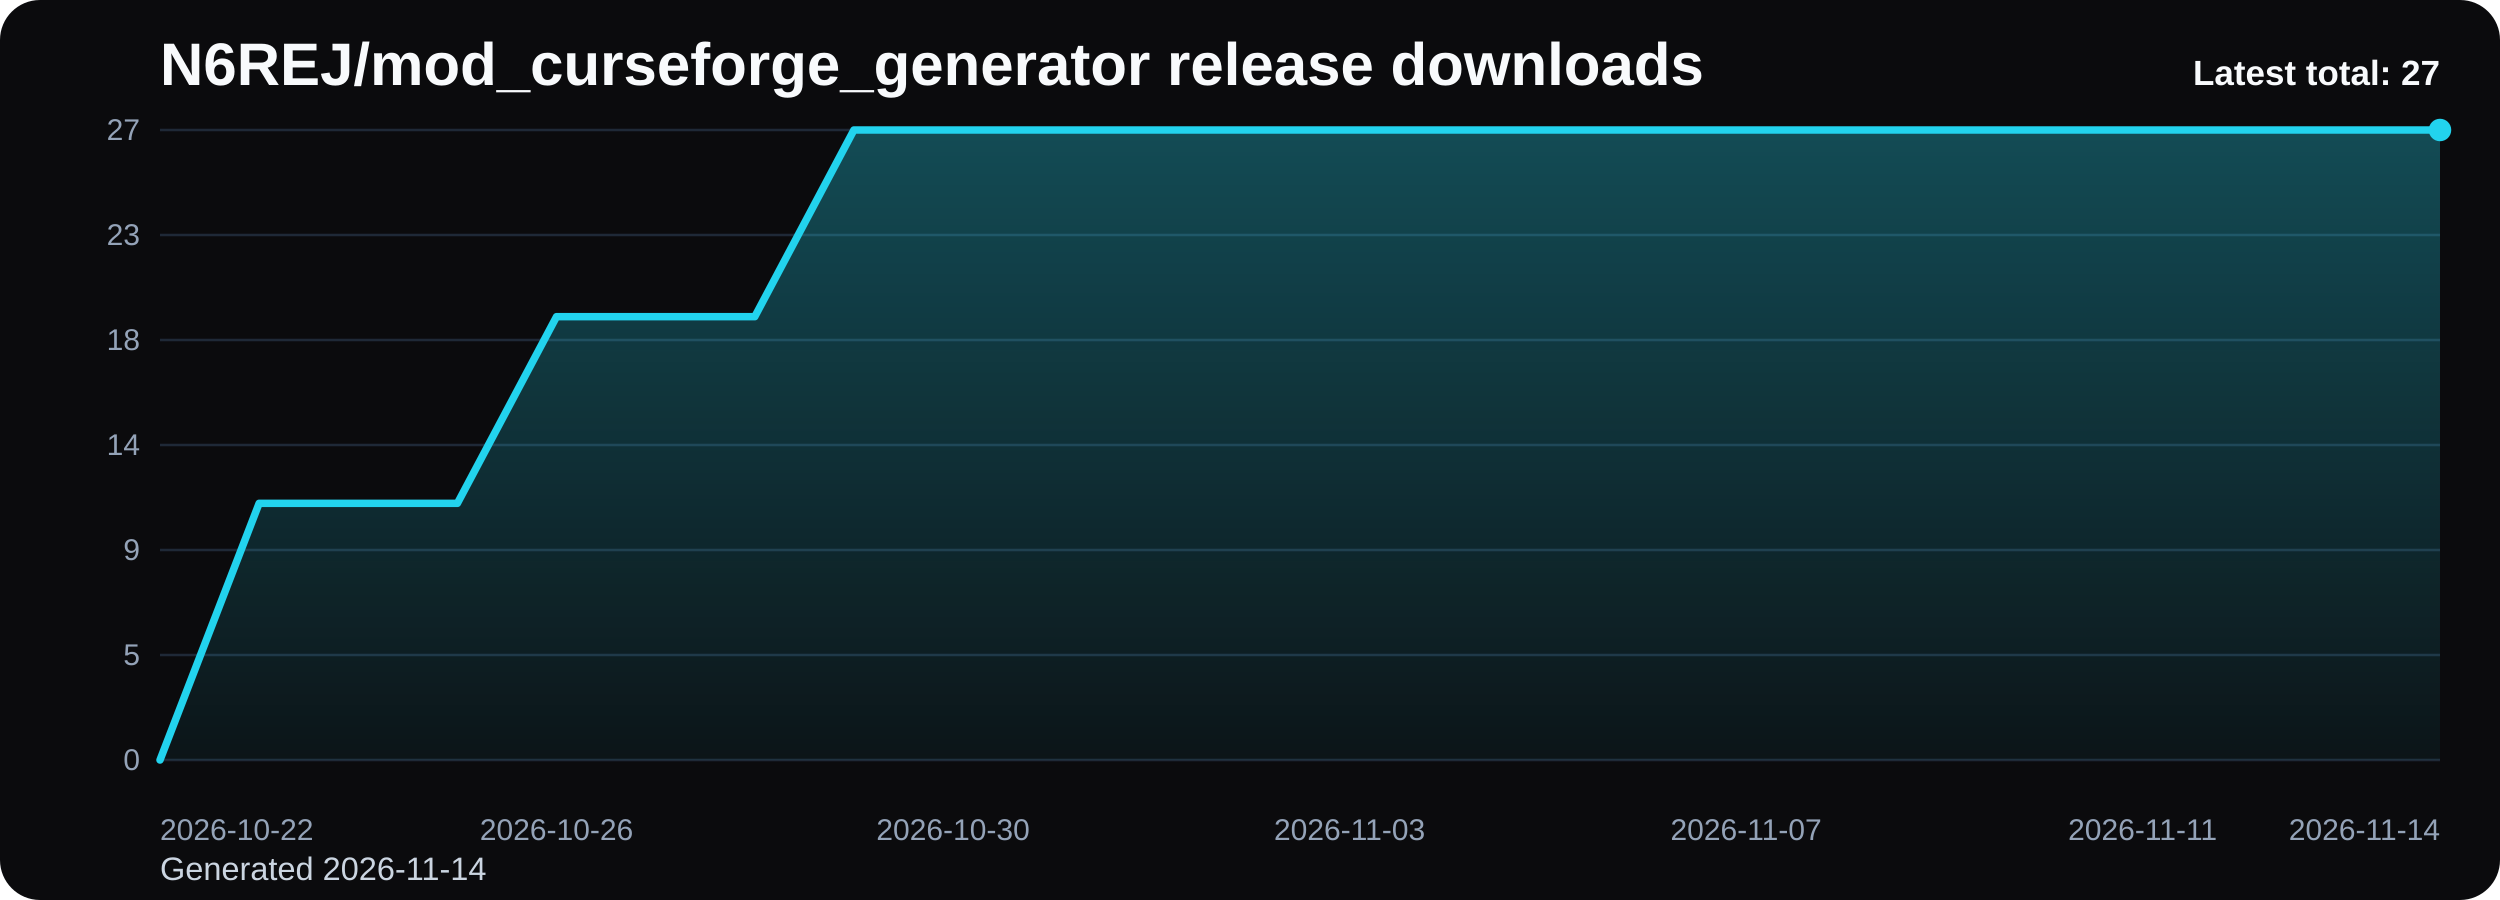
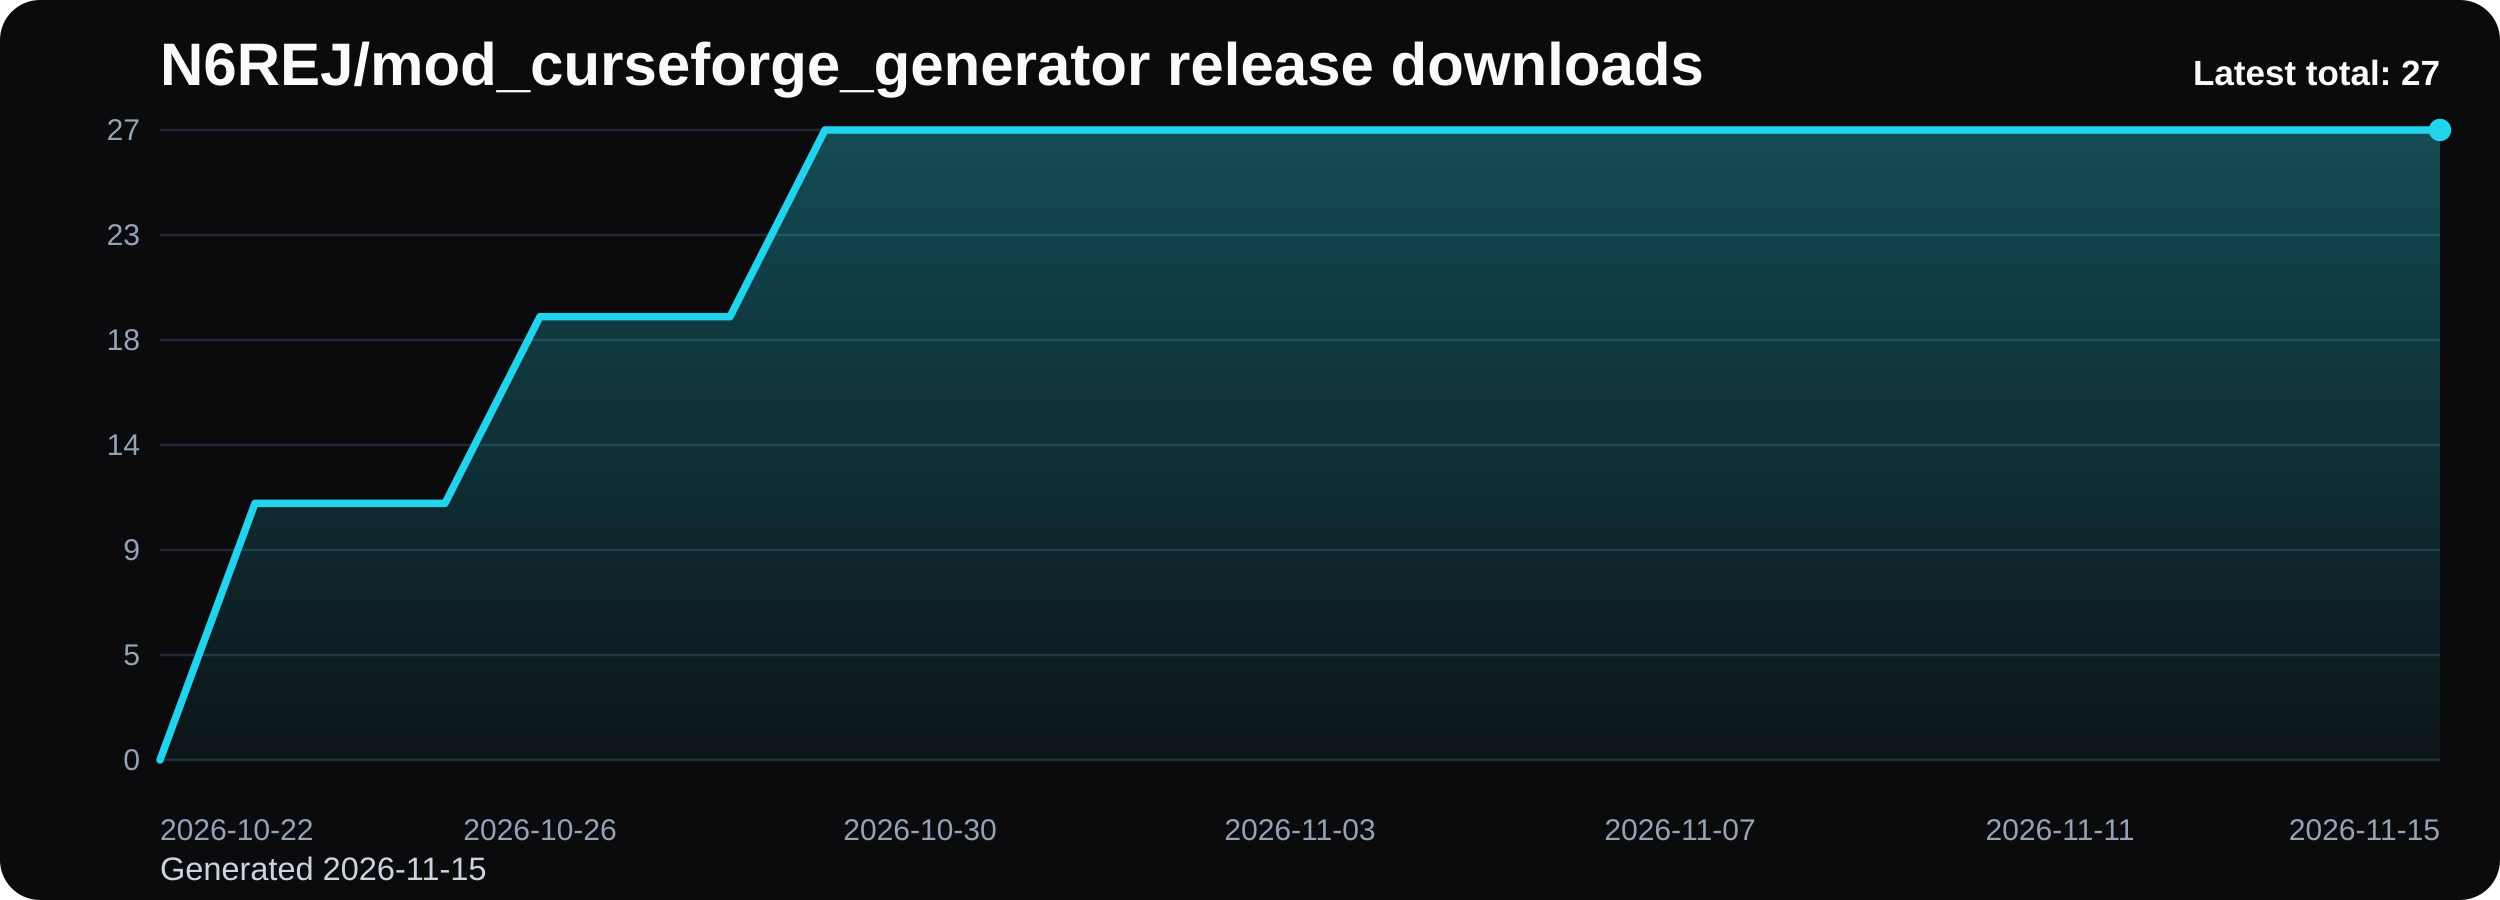
<svg xmlns="http://www.w3.org/2000/svg" viewBox="0 0 1000 360" role="img" aria-label="N6REJ/mod_curseforge_generator release downloads chart">
  <defs>
    <linearGradient id="fill-total-trend-black" x1="0" y1="0" x2="0" y2="1">
      <stop offset="0%" stop-color="#22d3ee" stop-opacity="0.32" />
      <stop offset="100%" stop-color="#22d3ee" stop-opacity="0.05" />
    </linearGradient>
    <style>
      .bg { fill: #0b0b0d; }
      .title { font: 700 24px Arial, sans-serif; fill: #f8fafc; }
      .sub { font: 400 13px Arial, sans-serif; fill: #cbd5e1; }
      .grid { stroke: #1f2937; stroke-width: 1; }
      .axis { font: 400 12px Arial, sans-serif; fill: #94a3b8; }
      .line { fill: none; stroke: #22d3ee; stroke-width: 3; stroke-linecap: round; stroke-linejoin: round; }
      .dot { fill: #22d3ee; }
      .value { font: 600 11px Arial, sans-serif; fill: #cbd5e1; }
      .latest { font: 700 14px Arial, sans-serif; fill: #f8fafc; }
    </style>
  </defs>
  <rect class="bg" x="0" y="0" width="1000" height="360" rx="16" />
  <text class="title" x="64" y="34">N6REJ/mod_curseforge_generator release downloads</text>
-   <text class="sub" x="64" y="352">Generated 2026-11-14</text>
+   <text class="sub" x="64" y="352">Generated 2026-11-15</text>
  <line x1="64" y1="52.00" x2="976" y2="52.00" class="grid" />
  <text x="56" y="56.00" text-anchor="end" class="axis">27</text>
  <line x1="64" y1="94.00" x2="976" y2="94.00" class="grid" />
  <text x="56" y="98.00" text-anchor="end" class="axis">23</text>
  <line x1="64" y1="136.00" x2="976" y2="136.00" class="grid" />
  <text x="56" y="140.00" text-anchor="end" class="axis">18</text>
  <line x1="64" y1="178.00" x2="976" y2="178.00" class="grid" />
  <text x="56" y="182.00" text-anchor="end" class="axis">14</text>
  <line x1="64" y1="220.00" x2="976" y2="220.00" class="grid" />
  <text x="56" y="224.00" text-anchor="end" class="axis">9</text>
  <line x1="64" y1="262.00" x2="976" y2="262.00" class="grid" />
  <text x="56" y="266.00" text-anchor="end" class="axis">5</text>
  <line x1="64" y1="304.00" x2="976" y2="304.00" class="grid" />
  <text x="56" y="308.00" text-anchor="end" class="axis">0</text>
-   <path d="M 64.00 304 L 64.00 304.00 L 103.65 201.33 L 143.30 201.33 L 182.96 201.33 L 222.61 126.67 L 262.26 126.67 L 301.91 126.67 L 341.57 52.00 L 381.22 52.00 L 420.87 52.00 L 460.52 52.00 L 500.17 52.00 L 539.83 52.00 L 579.48 52.00 L 619.13 52.00 L 658.78 52.00 L 698.43 52.00 L 738.09 52.00 L 777.74 52.00 L 817.39 52.00 L 857.04 52.00 L 896.70 52.00 L 936.35 52.00 L 976.00 52.00 L 976.00 304 Z" fill="url(#fill-total-trend-black)" />
-   <polyline class="line" points="64.00,304.00 103.65,201.33 143.30,201.33 182.96,201.33 222.61,126.67 262.26,126.67 301.91,126.67 341.57,52.00 381.22,52.00 420.87,52.00 460.52,52.00 500.17,52.00 539.83,52.00 579.48,52.00 619.13,52.00 658.78,52.00 698.43,52.00 738.09,52.00 777.74,52.00 817.39,52.00 857.04,52.00 896.70,52.00 936.35,52.00 976.00,52.00" />
+   <path d="M 64.00 304 L 64.00 304.00 L 102.00 201.33 L 140.00 201.33 L 178.00 201.33 L 216.00 126.67 L 254.00 126.67 L 292.00 126.67 L 330.00 52.00 L 368.00 52.00 L 406.00 52.00 L 444.00 52.00 L 482.00 52.00 L 520.00 52.00 L 558.00 52.00 L 596.00 52.00 L 634.00 52.00 L 672.00 52.00 L 710.00 52.00 L 748.00 52.00 L 786.00 52.00 L 824.00 52.00 L 862.00 52.00 L 900.00 52.00 L 938.00 52.00 L 976.00 52.00 L 976.00 304 Z" fill="url(#fill-total-trend-black)" />
+   <polyline class="line" points="64.00,304.00 102.00,201.33 140.00,201.33 178.00,201.33 216.00,126.67 254.00,126.67 292.00,126.67 330.00,52.00 368.00,52.00 406.00,52.00 444.00,52.00 482.00,52.00 520.00,52.00 558.00,52.00 596.00,52.00 634.00,52.00 672.00,52.00 710.00,52.00 748.00,52.00 786.00,52.00 824.00,52.00 862.00,52.00 900.00,52.00 938.00,52.00 976.00,52.00" />
  <circle class="dot" cx="976.00" cy="52.00" r="4.5" />
  <text class="axis" x="64.00" y="336" text-anchor="start">2026-10-22</text>
-   <text class="axis" x="222.61" y="336" text-anchor="middle">2026-10-26</text>
-   <text class="axis" x="381.22" y="336" text-anchor="middle">2026-10-30</text>
-   <text class="axis" x="539.83" y="336" text-anchor="middle">2026-11-03</text>
-   <text class="axis" x="698.43" y="336" text-anchor="middle">2026-11-07</text>
-   <text class="axis" x="857.04" y="336" text-anchor="middle">2026-11-11</text>
-   <text class="axis" x="976.00" y="336" text-anchor="end">2026-11-14</text>
+   <text class="axis" x="216.00" y="336" text-anchor="middle">2026-10-26</text>
+   <text class="axis" x="368.00" y="336" text-anchor="middle">2026-10-30</text>
+   <text class="axis" x="520.00" y="336" text-anchor="middle">2026-11-03</text>
+   <text class="axis" x="672.00" y="336" text-anchor="middle">2026-11-07</text>
+   <text class="axis" x="824.00" y="336" text-anchor="middle">2026-11-11</text>
+   <text class="axis" x="976.00" y="336" text-anchor="end">2026-11-15</text>
  <text class="latest" x="976" y="34" text-anchor="end">Latest total: 27</text>
</svg>
